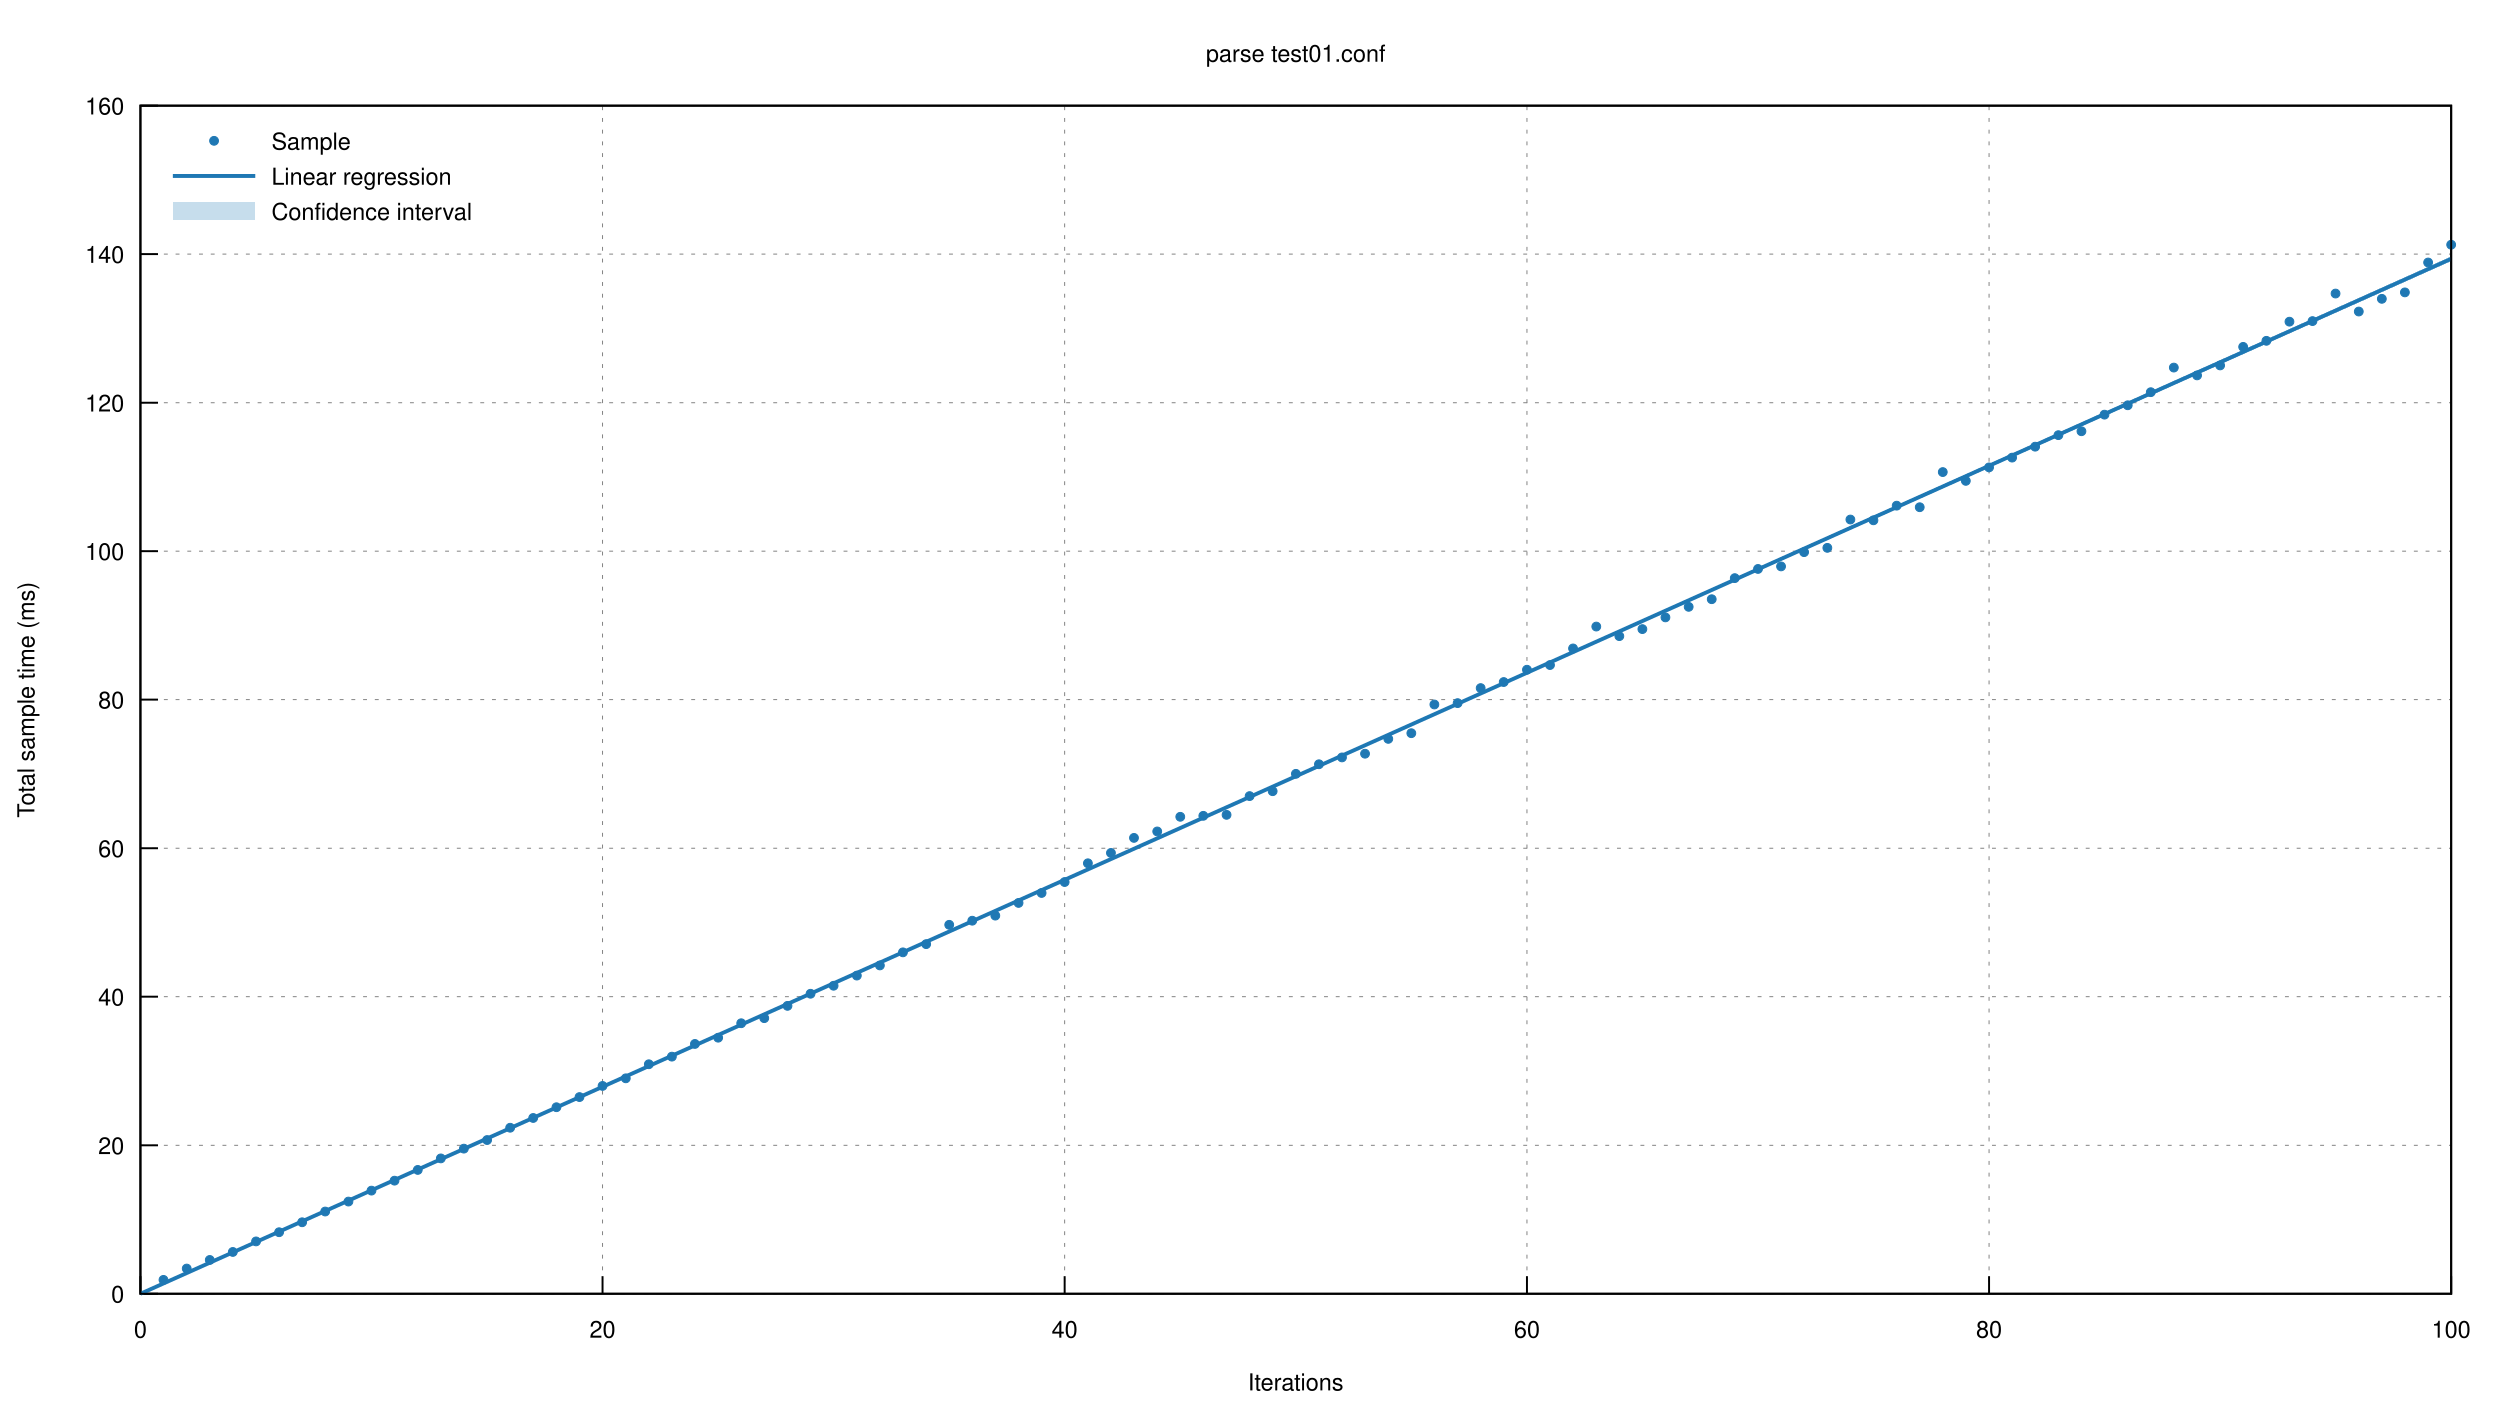
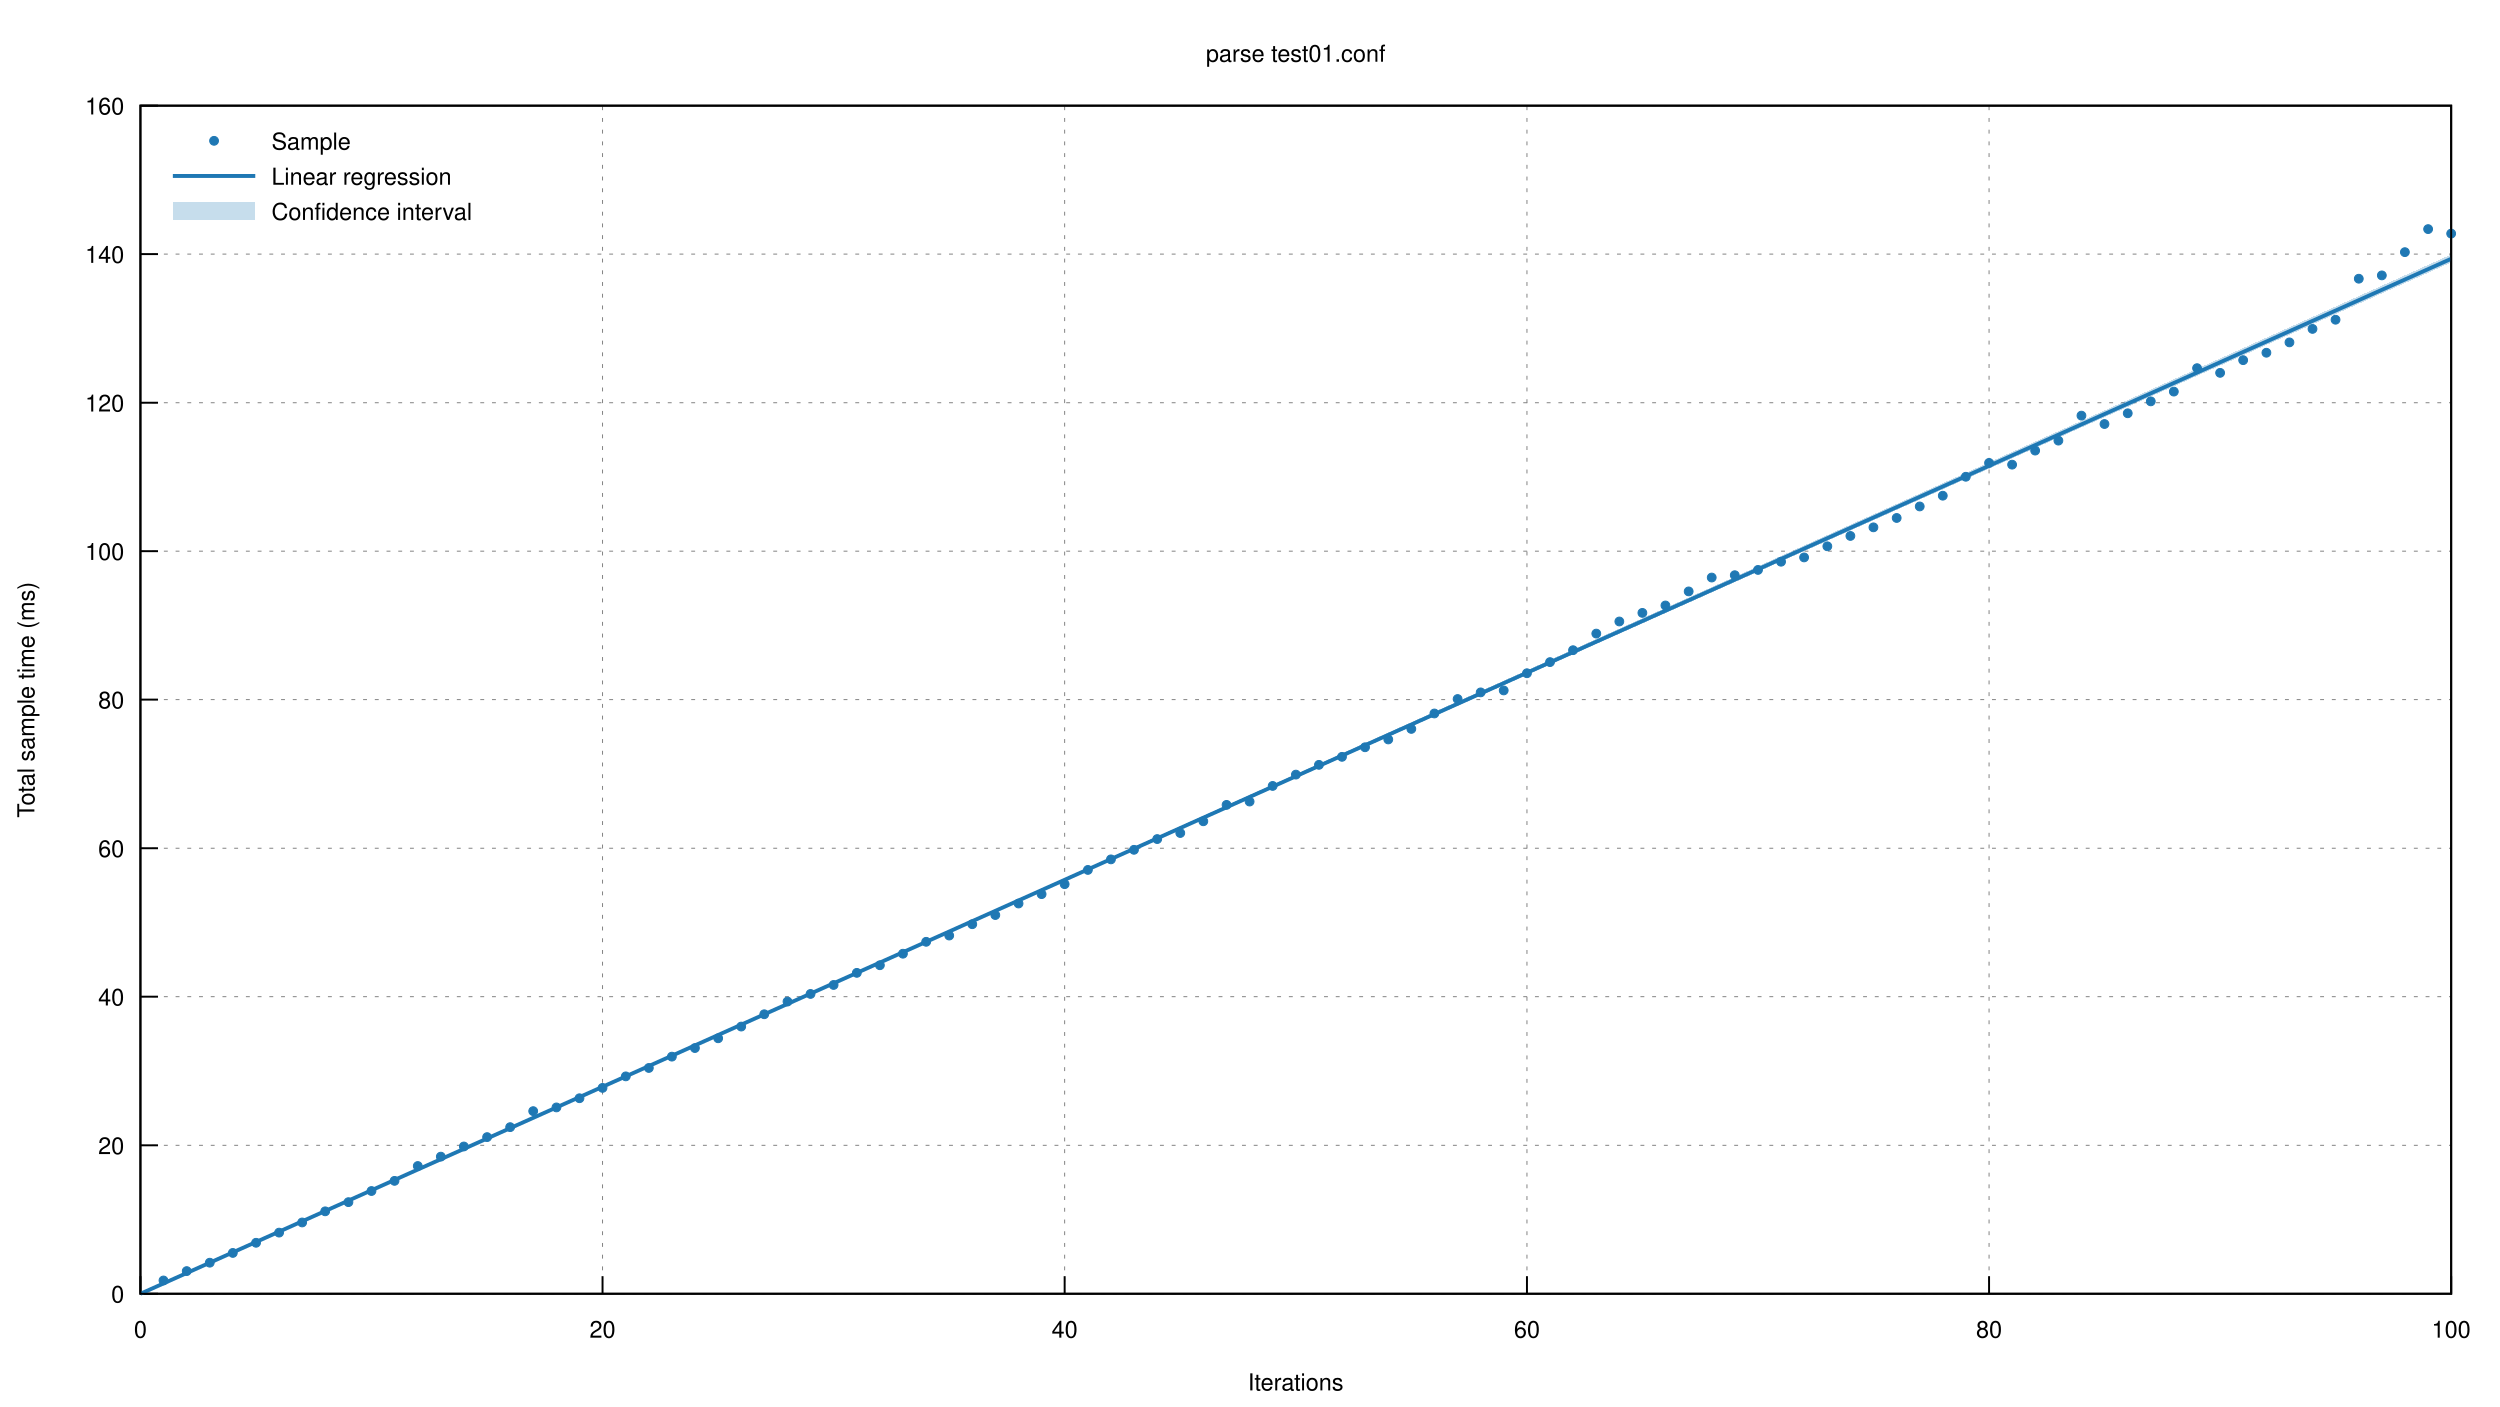
<svg xmlns="http://www.w3.org/2000/svg" xmlns:xlink="http://www.w3.org/1999/xlink" viewBox="0 0 1280 720">
  <g id="gnuplot_canvas">
    <rect x="0" y="0" width="1280" height="720" fill="none" />
    <defs>
      <circle id="gpDot" r="0.5" stroke-width="0.5" />
      <path id="gpPt0" stroke-width="0.222" stroke="currentColor" d="M-1,0 h2 M0,-1 v2" />
      <path id="gpPt1" stroke-width="0.222" stroke="currentColor" d="M-1,-1 L1,1 M1,-1 L-1,1" />
      <path id="gpPt2" stroke-width="0.222" stroke="currentColor" d="M-1,0 L1,0 M0,-1 L0,1 M-1,-1 L1,1 M-1,1 L1,-1" />
      <rect id="gpPt3" stroke-width="0.222" stroke="currentColor" x="-1" y="-1" width="2" height="2" />
      <rect id="gpPt4" stroke-width="0.222" stroke="currentColor" fill="currentColor" x="-1" y="-1" width="2" height="2" />
      <circle id="gpPt5" stroke-width="0.222" stroke="currentColor" cx="0" cy="0" r="1" />
      <use xlink:href="#gpPt5" id="gpPt6" fill="currentColor" stroke="none" />
      <path id="gpPt7" stroke-width="0.222" stroke="currentColor" d="M0,-1.33 L-1.33,0.67 L1.33,0.67 z" />
      <use xlink:href="#gpPt7" id="gpPt8" fill="currentColor" stroke="none" />
      <use xlink:href="#gpPt7" id="gpPt9" stroke="currentColor" transform="rotate(180)" />
      <use xlink:href="#gpPt9" id="gpPt10" fill="currentColor" stroke="none" />
      <use xlink:href="#gpPt3" id="gpPt11" stroke="currentColor" transform="rotate(45)" />
      <use xlink:href="#gpPt11" id="gpPt12" fill="currentColor" stroke="none" />
      <path id="gpPt13" stroke-width="0.222" stroke="currentColor" d="M0,1.330 L1.265,0.411 L0.782,-1.067 L-0.782,-1.076 L-1.265,0.411 z" />
      <use xlink:href="#gpPt13" id="gpPt14" fill="currentColor" stroke="none" />
      <filter id="textbox" filterUnits="objectBoundingBox" x="0" y="0" height="1" width="1">
        <feFlood flood-color="white" flood-opacity="1" result="bgnd" />
        <feComposite in="SourceGraphic" in2="bgnd" operator="atop" />
      </filter>
      <filter id="greybox" filterUnits="objectBoundingBox" x="0" y="0" height="1" width="1">
        <feFlood flood-color="lightgrey" flood-opacity="1" result="grey" />
        <feComposite in="SourceGraphic" in2="grey" operator="atop" />
      </filter>
    </defs>
    <g fill="none" color="white" stroke="currentColor" stroke-width="1.00" stroke-linecap="butt" stroke-linejoin="miter">
</g>
    <g fill="none" color="black" stroke="currentColor" stroke-width="1.00" stroke-linecap="butt" stroke-linejoin="miter">
</g>
    <g fill="none" color="black" stroke="black" stroke-width="0.50" stroke-linecap="butt" stroke-linejoin="miter">
</g>
    <g fill="none" color="gray" stroke="currentColor" stroke-width="0.50" stroke-linecap="butt" stroke-linejoin="miter">
      <path stroke="gray" stroke-dasharray="2,4" class="gridline" d="M71.9,662.4 L1255.0,662.4  " />
    </g>
    <g fill="none" color="gray" stroke="gray" stroke-width="1.00" stroke-linecap="butt" stroke-linejoin="miter">
</g>
    <g fill="none" color="black" stroke="currentColor" stroke-width="1.00" stroke-linecap="butt" stroke-linejoin="miter">
      <path stroke="black" d="M71.9,662.4 L80.9,662.4  " />
      <g transform="translate(63.6,666.9)" stroke="none" fill="black" font-family="Helvetica" font-size="12.00" text-anchor="end">
        <text>
          <tspan font-family="Helvetica"> 0</tspan>
        </text>
      </g>
    </g>
    <g fill="none" color="black" stroke="currentColor" stroke-width="1.00" stroke-linecap="butt" stroke-linejoin="miter">
</g>
    <g fill="none" color="black" stroke="black" stroke-width="0.50" stroke-linecap="butt" stroke-linejoin="miter">
</g>
    <g fill="none" color="gray" stroke="currentColor" stroke-width="0.50" stroke-linecap="butt" stroke-linejoin="miter">
      <path stroke="gray" stroke-dasharray="2,4" class="gridline" d="M71.9,586.4 L1255.0,586.4  " />
    </g>
    <g fill="none" color="gray" stroke="gray" stroke-width="1.00" stroke-linecap="butt" stroke-linejoin="miter">
</g>
    <g fill="none" color="black" stroke="currentColor" stroke-width="1.00" stroke-linecap="butt" stroke-linejoin="miter">
      <path stroke="black" d="M71.9,586.4 L80.9,586.4  " />
      <g transform="translate(63.6,590.9)" stroke="none" fill="black" font-family="Helvetica" font-size="12.00" text-anchor="end">
        <text>
          <tspan font-family="Helvetica"> 20</tspan>
        </text>
      </g>
    </g>
    <g fill="none" color="black" stroke="currentColor" stroke-width="1.00" stroke-linecap="butt" stroke-linejoin="miter">
</g>
    <g fill="none" color="black" stroke="black" stroke-width="0.50" stroke-linecap="butt" stroke-linejoin="miter">
</g>
    <g fill="none" color="gray" stroke="currentColor" stroke-width="0.50" stroke-linecap="butt" stroke-linejoin="miter">
      <path stroke="gray" stroke-dasharray="2,4" class="gridline" d="M71.9,510.3 L1255.0,510.3  " />
    </g>
    <g fill="none" color="gray" stroke="gray" stroke-width="1.00" stroke-linecap="butt" stroke-linejoin="miter">
</g>
    <g fill="none" color="black" stroke="currentColor" stroke-width="1.00" stroke-linecap="butt" stroke-linejoin="miter">
      <path stroke="black" d="M71.9,510.3 L80.9,510.3  " />
      <g transform="translate(63.6,514.8)" stroke="none" fill="black" font-family="Helvetica" font-size="12.00" text-anchor="end">
        <text>
          <tspan font-family="Helvetica"> 40</tspan>
        </text>
      </g>
    </g>
    <g fill="none" color="black" stroke="currentColor" stroke-width="1.00" stroke-linecap="butt" stroke-linejoin="miter">
</g>
    <g fill="none" color="black" stroke="black" stroke-width="0.50" stroke-linecap="butt" stroke-linejoin="miter">
</g>
    <g fill="none" color="gray" stroke="currentColor" stroke-width="0.50" stroke-linecap="butt" stroke-linejoin="miter">
      <path stroke="gray" stroke-dasharray="2,4" class="gridline" d="M71.9,434.3 L1255.0,434.3  " />
    </g>
    <g fill="none" color="gray" stroke="gray" stroke-width="1.00" stroke-linecap="butt" stroke-linejoin="miter">
</g>
    <g fill="none" color="black" stroke="currentColor" stroke-width="1.00" stroke-linecap="butt" stroke-linejoin="miter">
      <path stroke="black" d="M71.9,434.3 L80.9,434.3  " />
      <g transform="translate(63.6,438.8)" stroke="none" fill="black" font-family="Helvetica" font-size="12.00" text-anchor="end">
        <text>
          <tspan font-family="Helvetica"> 60</tspan>
        </text>
      </g>
    </g>
    <g fill="none" color="black" stroke="currentColor" stroke-width="1.00" stroke-linecap="butt" stroke-linejoin="miter">
</g>
    <g fill="none" color="black" stroke="black" stroke-width="0.50" stroke-linecap="butt" stroke-linejoin="miter">
</g>
    <g fill="none" color="gray" stroke="currentColor" stroke-width="0.50" stroke-linecap="butt" stroke-linejoin="miter">
      <path stroke="gray" stroke-dasharray="2,4" class="gridline" d="M71.9,358.2 L1255.0,358.2  " />
    </g>
    <g fill="none" color="gray" stroke="gray" stroke-width="1.00" stroke-linecap="butt" stroke-linejoin="miter">
</g>
    <g fill="none" color="black" stroke="currentColor" stroke-width="1.00" stroke-linecap="butt" stroke-linejoin="miter">
      <path stroke="black" d="M71.9,358.2 L80.9,358.2  " />
      <g transform="translate(63.6,362.7)" stroke="none" fill="black" font-family="Helvetica" font-size="12.00" text-anchor="end">
        <text>
          <tspan font-family="Helvetica"> 80</tspan>
        </text>
      </g>
    </g>
    <g fill="none" color="black" stroke="currentColor" stroke-width="1.00" stroke-linecap="butt" stroke-linejoin="miter">
</g>
    <g fill="none" color="black" stroke="black" stroke-width="0.50" stroke-linecap="butt" stroke-linejoin="miter">
</g>
    <g fill="none" color="gray" stroke="currentColor" stroke-width="0.50" stroke-linecap="butt" stroke-linejoin="miter">
      <path stroke="gray" stroke-dasharray="2,4" class="gridline" d="M71.9,282.2 L1255.0,282.2  " />
    </g>
    <g fill="none" color="gray" stroke="gray" stroke-width="1.00" stroke-linecap="butt" stroke-linejoin="miter">
</g>
    <g fill="none" color="black" stroke="currentColor" stroke-width="1.00" stroke-linecap="butt" stroke-linejoin="miter">
      <path stroke="black" d="M71.9,282.2 L80.9,282.2  " />
      <g transform="translate(63.6,286.7)" stroke="none" fill="black" font-family="Helvetica" font-size="12.00" text-anchor="end">
        <text>
          <tspan font-family="Helvetica"> 100</tspan>
        </text>
      </g>
    </g>
    <g fill="none" color="black" stroke="currentColor" stroke-width="1.00" stroke-linecap="butt" stroke-linejoin="miter">
</g>
    <g fill="none" color="black" stroke="black" stroke-width="0.50" stroke-linecap="butt" stroke-linejoin="miter">
</g>
    <g fill="none" color="gray" stroke="currentColor" stroke-width="0.50" stroke-linecap="butt" stroke-linejoin="miter">
      <path stroke="gray" stroke-dasharray="2,4" class="gridline" d="M71.9,206.2 L1255.0,206.2  " />
    </g>
    <g fill="none" color="gray" stroke="gray" stroke-width="1.00" stroke-linecap="butt" stroke-linejoin="miter">
</g>
    <g fill="none" color="black" stroke="currentColor" stroke-width="1.00" stroke-linecap="butt" stroke-linejoin="miter">
      <path stroke="black" d="M71.9,206.2 L80.9,206.2  " />
      <g transform="translate(63.6,210.7)" stroke="none" fill="black" font-family="Helvetica" font-size="12.00" text-anchor="end">
        <text>
          <tspan font-family="Helvetica"> 120</tspan>
        </text>
      </g>
    </g>
    <g fill="none" color="black" stroke="currentColor" stroke-width="1.00" stroke-linecap="butt" stroke-linejoin="miter">
</g>
    <g fill="none" color="black" stroke="black" stroke-width="0.50" stroke-linecap="butt" stroke-linejoin="miter">
</g>
    <g fill="none" color="gray" stroke="currentColor" stroke-width="0.50" stroke-linecap="butt" stroke-linejoin="miter">
      <path stroke="gray" stroke-dasharray="2,4" class="gridline" d="M71.9,130.1 L1255.0,130.1  " />
    </g>
    <g fill="none" color="gray" stroke="gray" stroke-width="1.00" stroke-linecap="butt" stroke-linejoin="miter">
</g>
    <g fill="none" color="black" stroke="currentColor" stroke-width="1.00" stroke-linecap="butt" stroke-linejoin="miter">
      <path stroke="black" d="M71.9,130.1 L80.9,130.1  " />
      <g transform="translate(63.6,134.6)" stroke="none" fill="black" font-family="Helvetica" font-size="12.00" text-anchor="end">
        <text>
          <tspan font-family="Helvetica"> 140</tspan>
        </text>
      </g>
    </g>
    <g fill="none" color="black" stroke="currentColor" stroke-width="1.00" stroke-linecap="butt" stroke-linejoin="miter">
</g>
    <g fill="none" color="black" stroke="black" stroke-width="0.50" stroke-linecap="butt" stroke-linejoin="miter">
</g>
    <g fill="none" color="gray" stroke="currentColor" stroke-width="0.50" stroke-linecap="butt" stroke-linejoin="miter">
      <path stroke="gray" stroke-dasharray="2,4" class="gridline" d="M71.9,54.1 L1255.0,54.1  " />
    </g>
    <g fill="none" color="gray" stroke="gray" stroke-width="1.00" stroke-linecap="butt" stroke-linejoin="miter">
</g>
    <g fill="none" color="black" stroke="currentColor" stroke-width="1.00" stroke-linecap="butt" stroke-linejoin="miter">
      <path stroke="black" d="M71.9,54.1 L80.9,54.1  " />
      <g transform="translate(63.6,58.6)" stroke="none" fill="black" font-family="Helvetica" font-size="12.00" text-anchor="end">
        <text>
          <tspan font-family="Helvetica"> 160</tspan>
        </text>
      </g>
    </g>
    <g fill="none" color="black" stroke="currentColor" stroke-width="1.00" stroke-linecap="butt" stroke-linejoin="miter">
</g>
    <g fill="none" color="black" stroke="black" stroke-width="0.50" stroke-linecap="butt" stroke-linejoin="miter">
</g>
    <g fill="none" color="gray" stroke="currentColor" stroke-width="0.50" stroke-linecap="butt" stroke-linejoin="miter">
      <path stroke="gray" stroke-dasharray="2,4" class="gridline" d="M71.9,662.4 L71.9,54.1  " />
    </g>
    <g fill="none" color="gray" stroke="gray" stroke-width="1.00" stroke-linecap="butt" stroke-linejoin="miter">
</g>
    <g fill="none" color="black" stroke="currentColor" stroke-width="1.00" stroke-linecap="butt" stroke-linejoin="miter">
      <path stroke="black" d="M71.9,662.4 L71.9,653.4  " />
      <g transform="translate(71.9,684.9)" stroke="none" fill="black" font-family="Helvetica" font-size="12.00" text-anchor="middle">
        <text>
          <tspan font-family="Helvetica"> 0</tspan>
        </text>
      </g>
    </g>
    <g fill="none" color="black" stroke="currentColor" stroke-width="1.00" stroke-linecap="butt" stroke-linejoin="miter">
</g>
    <g fill="none" color="black" stroke="black" stroke-width="0.50" stroke-linecap="butt" stroke-linejoin="miter">
</g>
    <g fill="none" color="gray" stroke="currentColor" stroke-width="0.50" stroke-linecap="butt" stroke-linejoin="miter">
      <path stroke="gray" stroke-dasharray="2,4" class="gridline" d="M308.5,662.4 L308.5,54.1  " />
    </g>
    <g fill="none" color="gray" stroke="gray" stroke-width="1.00" stroke-linecap="butt" stroke-linejoin="miter">
</g>
    <g fill="none" color="black" stroke="currentColor" stroke-width="1.00" stroke-linecap="butt" stroke-linejoin="miter">
      <path stroke="black" d="M308.5,662.4 L308.5,653.4  " />
      <g transform="translate(308.5,684.9)" stroke="none" fill="black" font-family="Helvetica" font-size="12.00" text-anchor="middle">
        <text>
          <tspan font-family="Helvetica"> 20</tspan>
        </text>
      </g>
    </g>
    <g fill="none" color="black" stroke="currentColor" stroke-width="1.00" stroke-linecap="butt" stroke-linejoin="miter">
</g>
    <g fill="none" color="black" stroke="black" stroke-width="0.50" stroke-linecap="butt" stroke-linejoin="miter">
</g>
    <g fill="none" color="gray" stroke="currentColor" stroke-width="0.50" stroke-linecap="butt" stroke-linejoin="miter">
      <path stroke="gray" stroke-dasharray="2,4" class="gridline" d="M545.1,662.4 L545.1,54.1  " />
    </g>
    <g fill="none" color="gray" stroke="gray" stroke-width="1.00" stroke-linecap="butt" stroke-linejoin="miter">
</g>
    <g fill="none" color="black" stroke="currentColor" stroke-width="1.00" stroke-linecap="butt" stroke-linejoin="miter">
      <path stroke="black" d="M545.1,662.4 L545.1,653.4  " />
      <g transform="translate(545.1,684.9)" stroke="none" fill="black" font-family="Helvetica" font-size="12.00" text-anchor="middle">
        <text>
          <tspan font-family="Helvetica"> 40</tspan>
        </text>
      </g>
    </g>
    <g fill="none" color="black" stroke="currentColor" stroke-width="1.00" stroke-linecap="butt" stroke-linejoin="miter">
</g>
    <g fill="none" color="black" stroke="black" stroke-width="0.50" stroke-linecap="butt" stroke-linejoin="miter">
</g>
    <g fill="none" color="gray" stroke="currentColor" stroke-width="0.50" stroke-linecap="butt" stroke-linejoin="miter">
      <path stroke="gray" stroke-dasharray="2,4" class="gridline" d="M781.8,662.4 L781.8,54.1  " />
    </g>
    <g fill="none" color="gray" stroke="gray" stroke-width="1.00" stroke-linecap="butt" stroke-linejoin="miter">
</g>
    <g fill="none" color="black" stroke="currentColor" stroke-width="1.00" stroke-linecap="butt" stroke-linejoin="miter">
      <path stroke="black" d="M781.8,662.4 L781.8,653.4  " />
      <g transform="translate(781.8,684.9)" stroke="none" fill="black" font-family="Helvetica" font-size="12.00" text-anchor="middle">
        <text>
          <tspan font-family="Helvetica"> 60</tspan>
        </text>
      </g>
    </g>
    <g fill="none" color="black" stroke="currentColor" stroke-width="1.00" stroke-linecap="butt" stroke-linejoin="miter">
</g>
    <g fill="none" color="black" stroke="black" stroke-width="0.50" stroke-linecap="butt" stroke-linejoin="miter">
</g>
    <g fill="none" color="gray" stroke="currentColor" stroke-width="0.50" stroke-linecap="butt" stroke-linejoin="miter">
      <path stroke="gray" stroke-dasharray="2,4" class="gridline" d="M1018.4,662.4 L1018.4,54.1  " />
    </g>
    <g fill="none" color="gray" stroke="gray" stroke-width="1.00" stroke-linecap="butt" stroke-linejoin="miter">
</g>
    <g fill="none" color="black" stroke="currentColor" stroke-width="1.00" stroke-linecap="butt" stroke-linejoin="miter">
      <path stroke="black" d="M1018.4,662.4 L1018.4,653.4  " />
      <g transform="translate(1018.4,684.9)" stroke="none" fill="black" font-family="Helvetica" font-size="12.00" text-anchor="middle">
        <text>
          <tspan font-family="Helvetica"> 80</tspan>
        </text>
      </g>
    </g>
    <g fill="none" color="black" stroke="currentColor" stroke-width="1.00" stroke-linecap="butt" stroke-linejoin="miter">
</g>
    <g fill="none" color="black" stroke="black" stroke-width="0.50" stroke-linecap="butt" stroke-linejoin="miter">
</g>
    <g fill="none" color="gray" stroke="currentColor" stroke-width="0.50" stroke-linecap="butt" stroke-linejoin="miter">
      <path stroke="gray" stroke-dasharray="2,4" class="gridline" d="M1255.0,662.4 L1255.0,54.1  " />
    </g>
    <g fill="none" color="gray" stroke="gray" stroke-width="1.00" stroke-linecap="butt" stroke-linejoin="miter">
</g>
    <g fill="none" color="black" stroke="currentColor" stroke-width="1.00" stroke-linecap="butt" stroke-linejoin="miter">
      <path stroke="black" d="M1255.0,662.4 L1255.0,653.4  " />
      <g transform="translate(1255.0,684.9)" stroke="none" fill="black" font-family="Helvetica" font-size="12.00" text-anchor="middle">
        <text>
          <tspan font-family="Helvetica"> 100</tspan>
        </text>
      </g>
    </g>
    <g fill="none" color="black" stroke="currentColor" stroke-width="1.00" stroke-linecap="butt" stroke-linejoin="miter">
</g>
    <g fill="none" color="black" stroke="currentColor" stroke-width="1.00" stroke-linecap="butt" stroke-linejoin="miter">
      <path stroke="black" d="M71.9,54.1 L71.9,662.4 L1255.0,662.4 L1255.0,54.1 L71.9,54.1 Z  " />
    </g>
    <g fill="none" color="black" stroke="currentColor" stroke-width="1.00" stroke-linecap="butt" stroke-linejoin="miter">
      <g transform="translate(17.6,358.3) rotate(270)" stroke="none" fill="black" font-family="Helvetica" font-size="12.00" text-anchor="middle">
        <text>
          <tspan font-family="Helvetica">Total sample time (ms)</tspan>
        </text>
      </g>
    </g>
    <g fill="none" color="black" stroke="currentColor" stroke-width="1.00" stroke-linecap="butt" stroke-linejoin="miter">
      <g transform="translate(663.4,711.9)" stroke="none" fill="black" font-family="Helvetica" font-size="12.00" text-anchor="middle">
        <text>
          <tspan font-family="Helvetica">Iterations</tspan>
        </text>
      </g>
    </g>
    <g fill="none" color="black" stroke="currentColor" stroke-width="1.00" stroke-linecap="butt" stroke-linejoin="miter">
      <g transform="translate(663.4,31.6)" stroke="none" fill="black" font-family="Helvetica" font-size="12.00" text-anchor="middle">
        <text>
          <tspan font-family="Helvetica">parse test01.conf</tspan>
        </text>
      </g>
    </g>
    <g id="gnuplot_plot_1">
      <g fill="none" color="black" stroke="currentColor" stroke-width="1.00" stroke-linecap="butt" stroke-linejoin="miter">
        <g transform="translate(139.0,76.6)" stroke="none" fill="black" font-family="Helvetica" font-size="12.00" text-anchor="start">
          <text>
            <tspan font-family="Helvetica">Sample</tspan>
          </text>
        </g>
      </g>
      <g fill="none" color="black" stroke="currentColor" stroke-width="1.00" stroke-linecap="butt" stroke-linejoin="miter">
-         <use xlink:href="#gpPt6" transform="translate(83.7,655.3) scale(2.25)" color="rgb( 31, 120, 180)" />
-         <use xlink:href="#gpPt6" transform="translate(95.6,649.5) scale(2.25)" color="rgb( 31, 120, 180)" />
-         <use xlink:href="#gpPt6" transform="translate(107.4,645.1) scale(2.25)" color="rgb( 31, 120, 180)" />
-         <use xlink:href="#gpPt6" transform="translate(119.2,641.0) scale(2.25)" color="rgb( 31, 120, 180)" />
-         <use xlink:href="#gpPt6" transform="translate(131.1,635.6) scale(2.25)" color="rgb( 31, 120, 180)" />
-         <use xlink:href="#gpPt6" transform="translate(142.9,630.9) scale(2.25)" color="rgb( 31, 120, 180)" />
-         <use xlink:href="#gpPt6" transform="translate(154.7,625.8) scale(2.25)" color="rgb( 31, 120, 180)" />
-         <use xlink:href="#gpPt6" transform="translate(166.5,620.3) scale(2.25)" color="rgb( 31, 120, 180)" />
-         <use xlink:href="#gpPt6" transform="translate(178.4,615.2) scale(2.25)" color="rgb( 31, 120, 180)" />
-         <use xlink:href="#gpPt6" transform="translate(190.2,609.6) scale(2.25)" color="rgb( 31, 120, 180)" />
-         <use xlink:href="#gpPt6" transform="translate(202.0,604.5) scale(2.25)" color="rgb( 31, 120, 180)" />
-         <use xlink:href="#gpPt6" transform="translate(213.9,599.0) scale(2.25)" color="rgb( 31, 120, 180)" />
-         <use xlink:href="#gpPt6" transform="translate(225.7,593.1) scale(2.25)" color="rgb( 31, 120, 180)" />
-         <use xlink:href="#gpPt6" transform="translate(237.5,588.1) scale(2.25)" color="rgb( 31, 120, 180)" />
-         <use xlink:href="#gpPt6" transform="translate(249.4,583.7) scale(2.25)" color="rgb( 31, 120, 180)" />
-         <use xlink:href="#gpPt6" transform="translate(261.2,577.4) scale(2.25)" color="rgb( 31, 120, 180)" />
-         <use xlink:href="#gpPt6" transform="translate(273.0,572.4) scale(2.25)" color="rgb( 31, 120, 180)" />
-         <use xlink:href="#gpPt6" transform="translate(284.9,566.9) scale(2.25)" color="rgb( 31, 120, 180)" />
-         <use xlink:href="#gpPt6" transform="translate(296.7,561.7) scale(2.25)" color="rgb( 31, 120, 180)" />
-         <use xlink:href="#gpPt6" transform="translate(308.5,556.0) scale(2.25)" color="rgb( 31, 120, 180)" />
-         <use xlink:href="#gpPt6" transform="translate(320.4,552.1) scale(2.25)" color="rgb( 31, 120, 180)" />
-         <use xlink:href="#gpPt6" transform="translate(332.2,544.9) scale(2.25)" color="rgb( 31, 120, 180)" />
+         <use xlink:href="#gpPt6" transform="translate(83.7,655.6) scale(2.25)" color="rgb( 31, 120, 180)" />
+         <use xlink:href="#gpPt6" transform="translate(95.6,650.8) scale(2.25)" color="rgb( 31, 120, 180)" />
+         <use xlink:href="#gpPt6" transform="translate(107.4,646.5) scale(2.25)" color="rgb( 31, 120, 180)" />
+         <use xlink:href="#gpPt6" transform="translate(119.2,641.5) scale(2.25)" color="rgb( 31, 120, 180)" />
+         <use xlink:href="#gpPt6" transform="translate(131.1,636.3) scale(2.25)" color="rgb( 31, 120, 180)" />
+         <use xlink:href="#gpPt6" transform="translate(142.9,631.1) scale(2.25)" color="rgb( 31, 120, 180)" />
+         <use xlink:href="#gpPt6" transform="translate(154.7,625.9) scale(2.25)" color="rgb( 31, 120, 180)" />
+         <use xlink:href="#gpPt6" transform="translate(166.5,620.2) scale(2.25)" color="rgb( 31, 120, 180)" />
+         <use xlink:href="#gpPt6" transform="translate(178.4,615.5) scale(2.25)" color="rgb( 31, 120, 180)" />
+         <use xlink:href="#gpPt6" transform="translate(190.2,609.8) scale(2.25)" color="rgb( 31, 120, 180)" />
+         <use xlink:href="#gpPt6" transform="translate(202.0,604.6) scale(2.25)" color="rgb( 31, 120, 180)" />
+         <use xlink:href="#gpPt6" transform="translate(213.9,597.0) scale(2.25)" color="rgb( 31, 120, 180)" />
+         <use xlink:href="#gpPt6" transform="translate(225.7,592.2) scale(2.25)" color="rgb( 31, 120, 180)" />
+         <use xlink:href="#gpPt6" transform="translate(237.5,587.0) scale(2.25)" color="rgb( 31, 120, 180)" />
+         <use xlink:href="#gpPt6" transform="translate(249.4,582.2) scale(2.25)" color="rgb( 31, 120, 180)" />
+         <use xlink:href="#gpPt6" transform="translate(261.2,577.1) scale(2.25)" color="rgb( 31, 120, 180)" />
+         <use xlink:href="#gpPt6" transform="translate(273.0,568.9) scale(2.25)" color="rgb( 31, 120, 180)" />
+         <use xlink:href="#gpPt6" transform="translate(284.9,567.0) scale(2.25)" color="rgb( 31, 120, 180)" />
+         <use xlink:href="#gpPt6" transform="translate(296.7,562.3) scale(2.25)" color="rgb( 31, 120, 180)" />
+         <use xlink:href="#gpPt6" transform="translate(308.5,557.0) scale(2.25)" color="rgb( 31, 120, 180)" />
+         <use xlink:href="#gpPt6" transform="translate(320.4,551.1) scale(2.25)" color="rgb( 31, 120, 180)" />
+         <use xlink:href="#gpPt6" transform="translate(332.2,546.8) scale(2.25)" color="rgb( 31, 120, 180)" />
        <use xlink:href="#gpPt6" transform="translate(344.0,541.0) scale(2.25)" color="rgb( 31, 120, 180)" />
-         <use xlink:href="#gpPt6" transform="translate(355.8,534.5) scale(2.25)" color="rgb( 31, 120, 180)" />
-         <use xlink:href="#gpPt6" transform="translate(367.7,531.3) scale(2.25)" color="rgb( 31, 120, 180)" />
-         <use xlink:href="#gpPt6" transform="translate(379.5,523.9) scale(2.25)" color="rgb( 31, 120, 180)" />
-         <use xlink:href="#gpPt6" transform="translate(391.3,521.3) scale(2.25)" color="rgb( 31, 120, 180)" />
-         <use xlink:href="#gpPt6" transform="translate(403.2,515.0) scale(2.25)" color="rgb( 31, 120, 180)" />
-         <use xlink:href="#gpPt6" transform="translate(415.0,508.8) scale(2.25)" color="rgb( 31, 120, 180)" />
-         <use xlink:href="#gpPt6" transform="translate(426.8,504.7) scale(2.25)" color="rgb( 31, 120, 180)" />
-         <use xlink:href="#gpPt6" transform="translate(438.7,499.5) scale(2.25)" color="rgb( 31, 120, 180)" />
-         <use xlink:href="#gpPt6" transform="translate(450.5,494.3) scale(2.25)" color="rgb( 31, 120, 180)" />
-         <use xlink:href="#gpPt6" transform="translate(462.3,487.6) scale(2.25)" color="rgb( 31, 120, 180)" />
-         <use xlink:href="#gpPt6" transform="translate(474.2,483.4) scale(2.25)" color="rgb( 31, 120, 180)" />
-         <use xlink:href="#gpPt6" transform="translate(486.0,473.5) scale(2.25)" color="rgb( 31, 120, 180)" />
-         <use xlink:href="#gpPt6" transform="translate(497.8,471.4) scale(2.25)" color="rgb( 31, 120, 180)" />
-         <use xlink:href="#gpPt6" transform="translate(509.6,468.8) scale(2.25)" color="rgb( 31, 120, 180)" />
-         <use xlink:href="#gpPt6" transform="translate(521.5,462.3) scale(2.25)" color="rgb( 31, 120, 180)" />
-         <use xlink:href="#gpPt6" transform="translate(533.3,457.2) scale(2.25)" color="rgb( 31, 120, 180)" />
-         <use xlink:href="#gpPt6" transform="translate(545.1,451.6) scale(2.25)" color="rgb( 31, 120, 180)" />
-         <use xlink:href="#gpPt6" transform="translate(557.0,442.0) scale(2.25)" color="rgb( 31, 120, 180)" />
-         <use xlink:href="#gpPt6" transform="translate(568.8,436.7) scale(2.25)" color="rgb( 31, 120, 180)" />
-         <use xlink:href="#gpPt6" transform="translate(580.6,429.0) scale(2.25)" color="rgb( 31, 120, 180)" />
-         <use xlink:href="#gpPt6" transform="translate(592.5,425.7) scale(2.25)" color="rgb( 31, 120, 180)" />
-         <use xlink:href="#gpPt6" transform="translate(604.3,418.2) scale(2.25)" color="rgb( 31, 120, 180)" />
-         <use xlink:href="#gpPt6" transform="translate(616.1,417.7) scale(2.25)" color="rgb( 31, 120, 180)" />
-         <use xlink:href="#gpPt6" transform="translate(628.0,417.2) scale(2.25)" color="rgb( 31, 120, 180)" />
-         <use xlink:href="#gpPt6" transform="translate(639.8,407.6) scale(2.25)" color="rgb( 31, 120, 180)" />
-         <use xlink:href="#gpPt6" transform="translate(651.6,405.1) scale(2.25)" color="rgb( 31, 120, 180)" />
-         <use xlink:href="#gpPt6" transform="translate(663.5,396.2) scale(2.25)" color="rgb( 31, 120, 180)" />
-         <use xlink:href="#gpPt6" transform="translate(675.3,391.3) scale(2.25)" color="rgb( 31, 120, 180)" />
-         <use xlink:href="#gpPt6" transform="translate(687.1,387.8) scale(2.25)" color="rgb( 31, 120, 180)" />
-         <use xlink:href="#gpPt6" transform="translate(698.9,385.9) scale(2.25)" color="rgb( 31, 120, 180)" />
-         <use xlink:href="#gpPt6" transform="translate(710.8,378.3) scale(2.25)" color="rgb( 31, 120, 180)" />
-         <use xlink:href="#gpPt6" transform="translate(722.6,375.4) scale(2.25)" color="rgb( 31, 120, 180)" />
-         <use xlink:href="#gpPt6" transform="translate(734.4,360.7) scale(2.25)" color="rgb( 31, 120, 180)" />
-         <use xlink:href="#gpPt6" transform="translate(746.3,360.0) scale(2.25)" color="rgb( 31, 120, 180)" />
-         <use xlink:href="#gpPt6" transform="translate(758.1,352.3) scale(2.25)" color="rgb( 31, 120, 180)" />
-         <use xlink:href="#gpPt6" transform="translate(769.9,349.2) scale(2.25)" color="rgb( 31, 120, 180)" />
-         <use xlink:href="#gpPt6" transform="translate(781.8,342.9) scale(2.25)" color="rgb( 31, 120, 180)" />
-         <use xlink:href="#gpPt6" transform="translate(793.6,340.5) scale(2.25)" color="rgb( 31, 120, 180)" />
-         <use xlink:href="#gpPt6" transform="translate(805.4,332.0) scale(2.25)" color="rgb( 31, 120, 180)" />
-         <use xlink:href="#gpPt6" transform="translate(817.3,320.8) scale(2.25)" color="rgb( 31, 120, 180)" />
-         <use xlink:href="#gpPt6" transform="translate(829.1,325.7) scale(2.25)" color="rgb( 31, 120, 180)" />
-         <use xlink:href="#gpPt6" transform="translate(840.9,322.1) scale(2.25)" color="rgb( 31, 120, 180)" />
-         <use xlink:href="#gpPt6" transform="translate(852.7,316.1) scale(2.25)" color="rgb( 31, 120, 180)" />
-         <use xlink:href="#gpPt6" transform="translate(864.6,310.7) scale(2.25)" color="rgb( 31, 120, 180)" />
-         <use xlink:href="#gpPt6" transform="translate(876.4,306.8) scale(2.25)" color="rgb( 31, 120, 180)" />
-         <use xlink:href="#gpPt6" transform="translate(888.2,296.0) scale(2.25)" color="rgb( 31, 120, 180)" />
-         <use xlink:href="#gpPt6" transform="translate(900.1,291.3) scale(2.25)" color="rgb( 31, 120, 180)" />
-         <use xlink:href="#gpPt6" transform="translate(911.9,290.0) scale(2.25)" color="rgb( 31, 120, 180)" />
-         <use xlink:href="#gpPt6" transform="translate(923.7,282.7) scale(2.25)" color="rgb( 31, 120, 180)" />
-         <use xlink:href="#gpPt6" transform="translate(935.6,280.5) scale(2.25)" color="rgb( 31, 120, 180)" />
-         <use xlink:href="#gpPt6" transform="translate(947.4,266.0) scale(2.25)" color="rgb( 31, 120, 180)" />
-         <use xlink:href="#gpPt6" transform="translate(959.2,266.4) scale(2.25)" color="rgb( 31, 120, 180)" />
-         <use xlink:href="#gpPt6" transform="translate(971.1,258.9) scale(2.25)" color="rgb( 31, 120, 180)" />
-         <use xlink:href="#gpPt6" transform="translate(982.9,259.7) scale(2.25)" color="rgb( 31, 120, 180)" />
-         <use xlink:href="#gpPt6" transform="translate(994.7,241.7) scale(2.25)" color="rgb( 31, 120, 180)" />
-         <use xlink:href="#gpPt6" transform="translate(1006.5,246.2) scale(2.25)" color="rgb( 31, 120, 180)" />
-         <use xlink:href="#gpPt6" transform="translate(1018.4,239.3) scale(2.25)" color="rgb( 31, 120, 180)" />
-         <use xlink:href="#gpPt6" transform="translate(1030.2,234.3) scale(2.25)" color="rgb( 31, 120, 180)" />
-         <use xlink:href="#gpPt6" transform="translate(1042.0,228.7) scale(2.25)" color="rgb( 31, 120, 180)" />
-         <use xlink:href="#gpPt6" transform="translate(1053.9,222.8) scale(2.25)" color="rgb( 31, 120, 180)" />
-         <use xlink:href="#gpPt6" transform="translate(1065.7,220.8) scale(2.25)" color="rgb( 31, 120, 180)" />
-         <use xlink:href="#gpPt6" transform="translate(1077.5,212.3) scale(2.25)" color="rgb( 31, 120, 180)" />
-         <use xlink:href="#gpPt6" transform="translate(1089.4,207.5) scale(2.25)" color="rgb( 31, 120, 180)" />
-         <use xlink:href="#gpPt6" transform="translate(1101.2,200.8) scale(2.25)" color="rgb( 31, 120, 180)" />
-         <use xlink:href="#gpPt6" transform="translate(1113.0,188.2) scale(2.25)" color="rgb( 31, 120, 180)" />
-         <use xlink:href="#gpPt6" transform="translate(1124.9,192.2) scale(2.25)" color="rgb( 31, 120, 180)" />
-         <use xlink:href="#gpPt6" transform="translate(1136.7,187.1) scale(2.25)" color="rgb( 31, 120, 180)" />
-         <use xlink:href="#gpPt6" transform="translate(1148.5,177.6) scale(2.25)" color="rgb( 31, 120, 180)" />
-         <use xlink:href="#gpPt6" transform="translate(1160.4,174.5) scale(2.25)" color="rgb( 31, 120, 180)" />
-         <use xlink:href="#gpPt6" transform="translate(1172.2,164.7) scale(2.25)" color="rgb( 31, 120, 180)" />
-         <use xlink:href="#gpPt6" transform="translate(1184.0,164.4) scale(2.25)" color="rgb( 31, 120, 180)" />
-         <use xlink:href="#gpPt6" transform="translate(1195.8,150.3) scale(2.25)" color="rgb( 31, 120, 180)" />
-         <use xlink:href="#gpPt6" transform="translate(1207.7,159.5) scale(2.25)" color="rgb( 31, 120, 180)" />
-         <use xlink:href="#gpPt6" transform="translate(1219.5,153.0) scale(2.25)" color="rgb( 31, 120, 180)" />
-         <use xlink:href="#gpPt6" transform="translate(1231.3,149.7) scale(2.25)" color="rgb( 31, 120, 180)" />
-         <use xlink:href="#gpPt6" transform="translate(1243.2,134.4) scale(2.25)" color="rgb( 31, 120, 180)" />
-         <use xlink:href="#gpPt6" transform="translate(1255.0,125.3) scale(2.25)" color="rgb( 31, 120, 180)" />
+         <use xlink:href="#gpPt6" transform="translate(355.8,536.6) scale(2.25)" color="rgb( 31, 120, 180)" />
+         <use xlink:href="#gpPt6" transform="translate(367.7,531.6) scale(2.25)" color="rgb( 31, 120, 180)" />
+         <use xlink:href="#gpPt6" transform="translate(379.5,525.6) scale(2.25)" color="rgb( 31, 120, 180)" />
+         <use xlink:href="#gpPt6" transform="translate(391.3,519.3) scale(2.25)" color="rgb( 31, 120, 180)" />
+         <use xlink:href="#gpPt6" transform="translate(403.2,512.8) scale(2.25)" color="rgb( 31, 120, 180)" />
+         <use xlink:href="#gpPt6" transform="translate(415.0,508.9) scale(2.25)" color="rgb( 31, 120, 180)" />
+         <use xlink:href="#gpPt6" transform="translate(426.8,504.3) scale(2.25)" color="rgb( 31, 120, 180)" />
+         <use xlink:href="#gpPt6" transform="translate(438.7,498.1) scale(2.25)" color="rgb( 31, 120, 180)" />
+         <use xlink:href="#gpPt6" transform="translate(450.5,494.2) scale(2.25)" color="rgb( 31, 120, 180)" />
+         <use xlink:href="#gpPt6" transform="translate(462.3,488.3) scale(2.25)" color="rgb( 31, 120, 180)" />
+         <use xlink:href="#gpPt6" transform="translate(474.2,482.2) scale(2.25)" color="rgb( 31, 120, 180)" />
+         <use xlink:href="#gpPt6" transform="translate(486.0,479.0) scale(2.25)" color="rgb( 31, 120, 180)" />
+         <use xlink:href="#gpPt6" transform="translate(497.8,473.2) scale(2.25)" color="rgb( 31, 120, 180)" />
+         <use xlink:href="#gpPt6" transform="translate(509.6,468.5) scale(2.25)" color="rgb( 31, 120, 180)" />
+         <use xlink:href="#gpPt6" transform="translate(521.5,462.6) scale(2.25)" color="rgb( 31, 120, 180)" />
+         <use xlink:href="#gpPt6" transform="translate(533.3,457.8) scale(2.25)" color="rgb( 31, 120, 180)" />
+         <use xlink:href="#gpPt6" transform="translate(545.1,452.7) scale(2.25)" color="rgb( 31, 120, 180)" />
+         <use xlink:href="#gpPt6" transform="translate(557.0,445.4) scale(2.25)" color="rgb( 31, 120, 180)" />
+         <use xlink:href="#gpPt6" transform="translate(568.8,440.0) scale(2.25)" color="rgb( 31, 120, 180)" />
+         <use xlink:href="#gpPt6" transform="translate(580.6,435.1) scale(2.25)" color="rgb( 31, 120, 180)" />
+         <use xlink:href="#gpPt6" transform="translate(592.5,429.6) scale(2.25)" color="rgb( 31, 120, 180)" />
+         <use xlink:href="#gpPt6" transform="translate(604.3,426.5) scale(2.25)" color="rgb( 31, 120, 180)" />
+         <use xlink:href="#gpPt6" transform="translate(616.1,420.5) scale(2.25)" color="rgb( 31, 120, 180)" />
+         <use xlink:href="#gpPt6" transform="translate(628.0,412.1) scale(2.25)" color="rgb( 31, 120, 180)" />
+         <use xlink:href="#gpPt6" transform="translate(639.8,410.4) scale(2.25)" color="rgb( 31, 120, 180)" />
+         <use xlink:href="#gpPt6" transform="translate(651.6,402.4) scale(2.25)" color="rgb( 31, 120, 180)" />
+         <use xlink:href="#gpPt6" transform="translate(663.5,396.6) scale(2.25)" color="rgb( 31, 120, 180)" />
+         <use xlink:href="#gpPt6" transform="translate(675.3,391.6) scale(2.25)" color="rgb( 31, 120, 180)" />
+         <use xlink:href="#gpPt6" transform="translate(687.1,387.5) scale(2.25)" color="rgb( 31, 120, 180)" />
+         <use xlink:href="#gpPt6" transform="translate(698.9,382.6) scale(2.25)" color="rgb( 31, 120, 180)" />
+         <use xlink:href="#gpPt6" transform="translate(710.8,378.6) scale(2.25)" color="rgb( 31, 120, 180)" />
+         <use xlink:href="#gpPt6" transform="translate(722.6,373.2) scale(2.25)" color="rgb( 31, 120, 180)" />
+         <use xlink:href="#gpPt6" transform="translate(734.4,365.3) scale(2.25)" color="rgb( 31, 120, 180)" />
+         <use xlink:href="#gpPt6" transform="translate(746.3,357.9) scale(2.25)" color="rgb( 31, 120, 180)" />
+         <use xlink:href="#gpPt6" transform="translate(758.1,354.5) scale(2.25)" color="rgb( 31, 120, 180)" />
+         <use xlink:href="#gpPt6" transform="translate(769.9,353.5) scale(2.25)" color="rgb( 31, 120, 180)" />
+         <use xlink:href="#gpPt6" transform="translate(781.8,344.7) scale(2.25)" color="rgb( 31, 120, 180)" />
+         <use xlink:href="#gpPt6" transform="translate(793.6,339.0) scale(2.25)" color="rgb( 31, 120, 180)" />
+         <use xlink:href="#gpPt6" transform="translate(805.4,332.9) scale(2.25)" color="rgb( 31, 120, 180)" />
+         <use xlink:href="#gpPt6" transform="translate(817.3,324.4) scale(2.25)" color="rgb( 31, 120, 180)" />
+         <use xlink:href="#gpPt6" transform="translate(829.1,318.2) scale(2.25)" color="rgb( 31, 120, 180)" />
+         <use xlink:href="#gpPt6" transform="translate(840.9,313.8) scale(2.25)" color="rgb( 31, 120, 180)" />
+         <use xlink:href="#gpPt6" transform="translate(852.7,310.0) scale(2.25)" color="rgb( 31, 120, 180)" />
+         <use xlink:href="#gpPt6" transform="translate(864.6,302.8) scale(2.25)" color="rgb( 31, 120, 180)" />
+         <use xlink:href="#gpPt6" transform="translate(876.4,295.7) scale(2.25)" color="rgb( 31, 120, 180)" />
+         <use xlink:href="#gpPt6" transform="translate(888.2,294.5) scale(2.25)" color="rgb( 31, 120, 180)" />
+         <use xlink:href="#gpPt6" transform="translate(900.1,291.8) scale(2.25)" color="rgb( 31, 120, 180)" />
+         <use xlink:href="#gpPt6" transform="translate(911.9,287.6) scale(2.25)" color="rgb( 31, 120, 180)" />
+         <use xlink:href="#gpPt6" transform="translate(923.7,285.4) scale(2.25)" color="rgb( 31, 120, 180)" />
+         <use xlink:href="#gpPt6" transform="translate(935.6,279.7) scale(2.25)" color="rgb( 31, 120, 180)" />
+         <use xlink:href="#gpPt6" transform="translate(947.4,274.4) scale(2.25)" color="rgb( 31, 120, 180)" />
+         <use xlink:href="#gpPt6" transform="translate(959.2,270.0) scale(2.25)" color="rgb( 31, 120, 180)" />
+         <use xlink:href="#gpPt6" transform="translate(971.1,265.2) scale(2.25)" color="rgb( 31, 120, 180)" />
+         <use xlink:href="#gpPt6" transform="translate(982.9,259.3) scale(2.25)" color="rgb( 31, 120, 180)" />
+         <use xlink:href="#gpPt6" transform="translate(994.7,253.8) scale(2.25)" color="rgb( 31, 120, 180)" />
+         <use xlink:href="#gpPt6" transform="translate(1006.5,244.1) scale(2.25)" color="rgb( 31, 120, 180)" />
+         <use xlink:href="#gpPt6" transform="translate(1018.4,237.0) scale(2.25)" color="rgb( 31, 120, 180)" />
+         <use xlink:href="#gpPt6" transform="translate(1030.2,237.9) scale(2.25)" color="rgb( 31, 120, 180)" />
+         <use xlink:href="#gpPt6" transform="translate(1042.0,230.7) scale(2.25)" color="rgb( 31, 120, 180)" />
+         <use xlink:href="#gpPt6" transform="translate(1053.9,225.6) scale(2.25)" color="rgb( 31, 120, 180)" />
+         <use xlink:href="#gpPt6" transform="translate(1065.7,212.8) scale(2.25)" color="rgb( 31, 120, 180)" />
+         <use xlink:href="#gpPt6" transform="translate(1077.5,217.1) scale(2.25)" color="rgb( 31, 120, 180)" />
+         <use xlink:href="#gpPt6" transform="translate(1089.4,211.6) scale(2.25)" color="rgb( 31, 120, 180)" />
+         <use xlink:href="#gpPt6" transform="translate(1101.2,205.5) scale(2.25)" color="rgb( 31, 120, 180)" />
+         <use xlink:href="#gpPt6" transform="translate(1113.0,200.5) scale(2.25)" color="rgb( 31, 120, 180)" />
+         <use xlink:href="#gpPt6" transform="translate(1124.9,188.5) scale(2.25)" color="rgb( 31, 120, 180)" />
+         <use xlink:href="#gpPt6" transform="translate(1136.7,190.9) scale(2.25)" color="rgb( 31, 120, 180)" />
+         <use xlink:href="#gpPt6" transform="translate(1148.5,184.4) scale(2.25)" color="rgb( 31, 120, 180)" />
+         <use xlink:href="#gpPt6" transform="translate(1160.4,180.6) scale(2.25)" color="rgb( 31, 120, 180)" />
+         <use xlink:href="#gpPt6" transform="translate(1172.2,175.3) scale(2.25)" color="rgb( 31, 120, 180)" />
+         <use xlink:href="#gpPt6" transform="translate(1184.0,168.4) scale(2.25)" color="rgb( 31, 120, 180)" />
+         <use xlink:href="#gpPt6" transform="translate(1195.8,163.7) scale(2.25)" color="rgb( 31, 120, 180)" />
+         <use xlink:href="#gpPt6" transform="translate(1207.7,142.7) scale(2.25)" color="rgb( 31, 120, 180)" />
+         <use xlink:href="#gpPt6" transform="translate(1219.5,141.0) scale(2.25)" color="rgb( 31, 120, 180)" />
+         <use xlink:href="#gpPt6" transform="translate(1231.3,129.1) scale(2.25)" color="rgb( 31, 120, 180)" />
+         <use xlink:href="#gpPt6" transform="translate(1243.2,117.3) scale(2.25)" color="rgb( 31, 120, 180)" />
+         <use xlink:href="#gpPt6" transform="translate(1255.0,119.6) scale(2.25)" color="rgb( 31, 120, 180)" />
        <use xlink:href="#gpPt6" transform="translate(109.6,72.1) scale(2.25)" color="rgb( 31, 120, 180)" />
      </g>
    </g>
    <g id="gnuplot_plot_2">
      <g fill="none" color="white" stroke="rgb( 31, 120, 180)" stroke-width="2.00" stroke-linecap="butt" stroke-linejoin="miter">
</g>
      <g fill="none" color="black" stroke="currentColor" stroke-width="2.00" stroke-linecap="butt" stroke-linejoin="miter">
        <g transform="translate(139.0,94.6)" stroke="none" fill="black" font-family="Helvetica" font-size="12.00" text-anchor="start">
          <text>
            <tspan font-family="Helvetica">Linear regression</tspan>
          </text>
        </g>
      </g>
      <g fill="none" color="black" stroke="currentColor" stroke-width="2.00" stroke-linecap="butt" stroke-linejoin="miter">
        <path stroke="rgb( 31, 120, 180)" d="M88.5,90.1 L130.7,90.1 M71.9,662.4 L1255.0,132.5  " />
      </g>
    </g>
    <g id="gnuplot_plot_3">
      <g fill="none" color="white" stroke="rgb( 31, 120, 180)" stroke-width="1.00" stroke-linecap="butt" stroke-linejoin="miter">
</g>
      <g fill="none" color="black" stroke="currentColor" stroke-width="1.00" stroke-linecap="butt" stroke-linejoin="miter">
        <g transform="translate(139.0,112.6)" stroke="none" fill="black" font-family="Helvetica" font-size="12.00" text-anchor="start">
          <text>
            <tspan font-family="Helvetica">Confidence interval</tspan>
          </text>
        </g>
      </g>
      <g fill="none" color="black" stroke="currentColor" stroke-width="1.00" stroke-linecap="butt" stroke-linejoin="miter">
        <g stroke="none" shape-rendering="crispEdges">
          <polygon fill="rgb( 31, 120, 180)" fill-opacity="0.25" points="88.5,112.6 130.7,112.6 130.7,103.6 88.5,103.6 " />
-           <polygon fill="rgb( 31, 120, 180)" fill-opacity="0.25" points="71.9,662.4 71.9,662.4 1255.0,131.2 1255.0,133.8 " />
+           <polygon fill="rgb( 31, 120, 180)" fill-opacity="0.25" points="71.9,662.4 71.9,662.4 1255.0,130.3 1255.0,134.4 " />
        </g>
      </g>
    </g>
    <g fill="none" color="white" stroke="rgb( 31, 120, 180)" stroke-width="2.00" stroke-linecap="butt" stroke-linejoin="miter">
</g>
    <g fill="none" color="black" stroke="currentColor" stroke-width="2.00" stroke-linecap="butt" stroke-linejoin="miter">
</g>
    <g fill="none" color="black" stroke="black" stroke-width="1.00" stroke-linecap="butt" stroke-linejoin="miter">
</g>
    <g fill="none" color="black" stroke="currentColor" stroke-width="1.00" stroke-linecap="butt" stroke-linejoin="miter">
      <path stroke="black" d="M71.9,54.1 L71.9,662.4 L1255.0,662.4 L1255.0,54.1 L71.9,54.1 Z  " />
    </g>
    <g fill="none" color="black" stroke="currentColor" stroke-width="1.00" stroke-linecap="butt" stroke-linejoin="miter">
</g>
  </g>
</svg>
